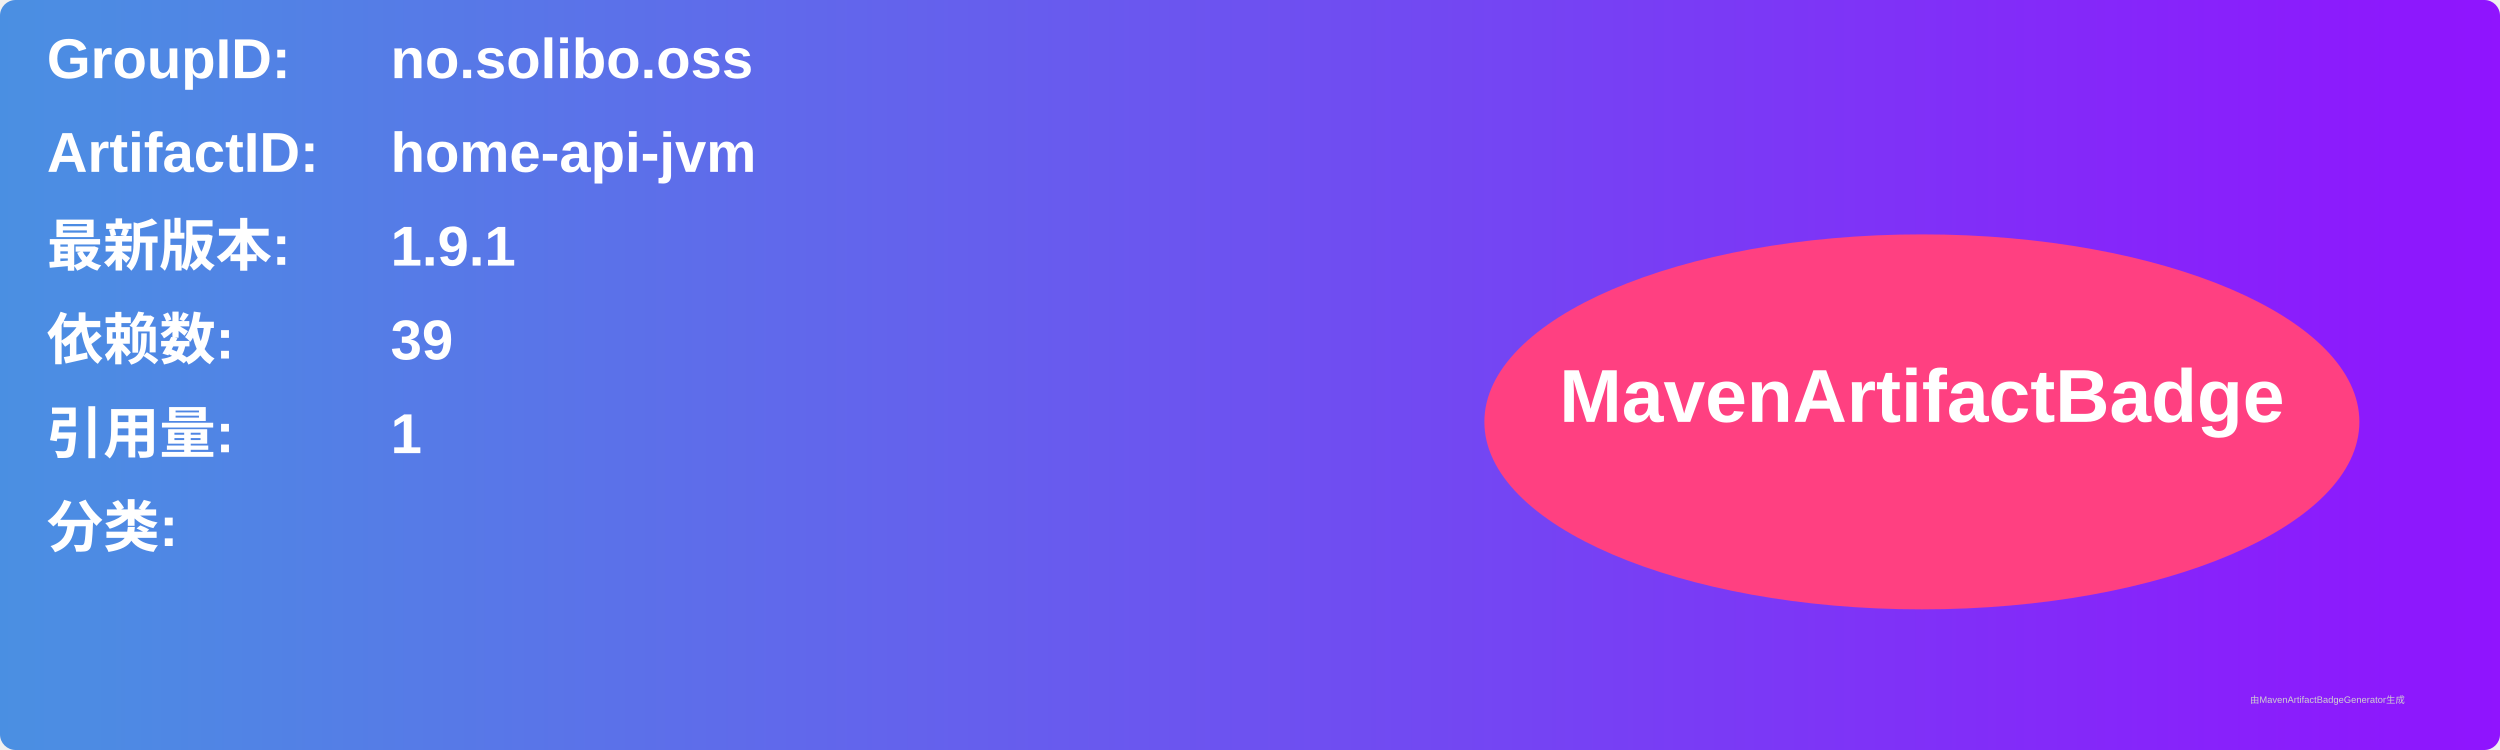
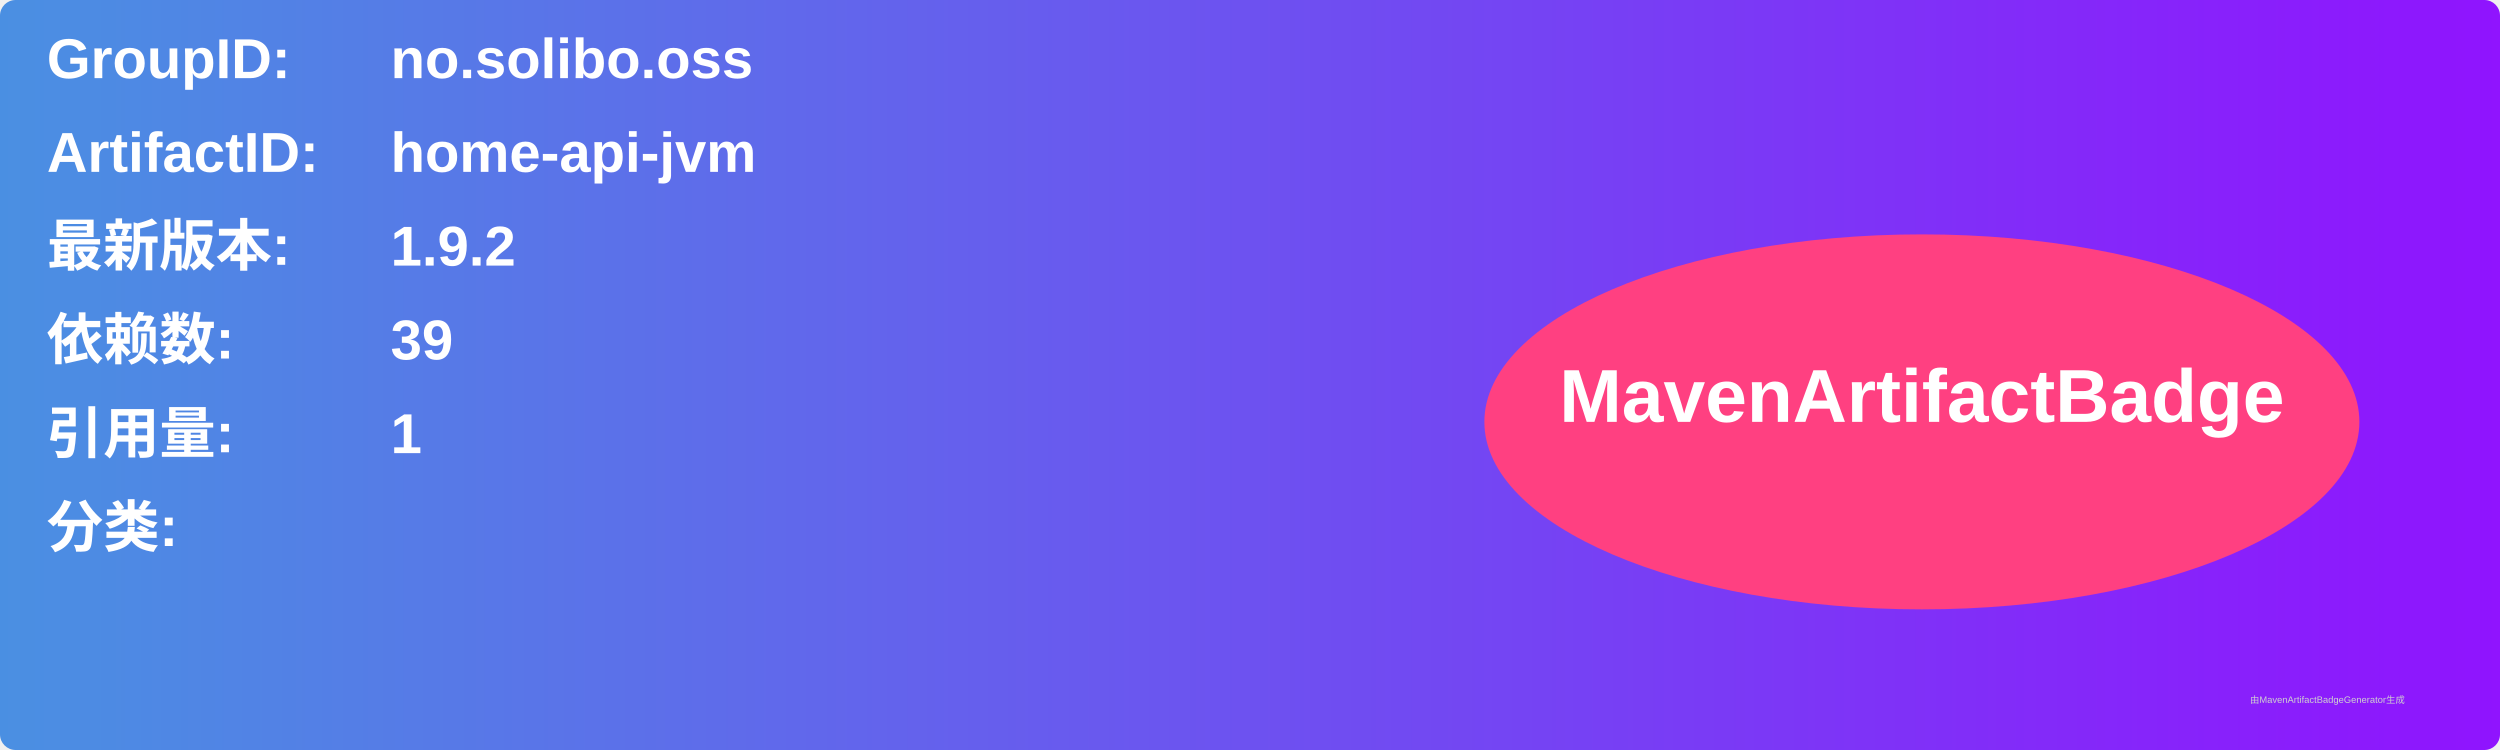
<svg xmlns="http://www.w3.org/2000/svg" width="800" height="240" viewBox="0 0 800 240">
  <linearGradient id="grad" x1="0%" y1="0%" x2="100%" y2="0%">
    <stop offset="0%" stop-color="#4a90e2" />
    <stop offset="100%" stop-color="#9013fe" />
  </linearGradient>
  <rect width="100%" height="100%" rx="5" ry="5" fill="url(#grad)" />
  <g transform="translate(15, 15)">
    <text x="0" y="10" font-family="Arial" font-size="18" fill="white" font-weight="bold" width="260">GroupID:</text>
    <text x="110" y="10" font-family="Arial" font-size="18" fill="white" font-weight="bold" width="460">no.solibo.oss</text>
    <text x="0" y="40" font-family="Arial" font-size="18" fill="white" font-weight="bold" width="260">ArtifactID:</text>
    <text x="110" y="40" font-family="Arial" font-size="18" fill="white" font-weight="bold" width="460">home-api-jvm</text>
    <text x="0" y="70" font-family="Arial" font-size="18" fill="white" font-weight="bold">最新版本:</text>
    <text x="110" y="70" font-family="Arial" font-size="18" fill="white" font-weight="bold">
-       <tspan font-weight="bold">1.9.1</tspan>
+       <tspan font-weight="bold">1.9.2</tspan>
    </text>
    <text x="0" y="100" font-family="Arial" font-size="18" fill="white" font-weight="bold">依赖数: </text>
    <text x="110" y="100" font-family="Arial" font-size="18" fill="white">
      <tspan font-weight="bold">39</tspan>
    </text>
    <text x="0" y="130" font-family="Arial" font-size="18" fill="white" font-weight="bold">引用量: </text>
    <text x="110" y="130" font-family="Arial" font-size="18" fill="white">
      <tspan font-weight="bold">1</tspan>
    </text>
    <text x="0" y="160" font-family="Arial" font-size="18" fill="white" font-weight="bold">分类:</text>
    <text x="10" y="190" font-family="Arial" font-size="10" fill="white">
      <tspan font-weight="bold" />
    </text>
    <ellipse cx="600" cy="120" rx="140" ry="60" fill="#ff4081" />
    <text x="600" y="120" text-anchor="middle" font-family="Arial" font-size="24" fill="white" font-weight="bold">MavenArtifactBadge</text>
  </g>
  <text x="720" y="225" font-family="Arial" font-size="3" fill="#d0d0d0">由MavenArtifactBadgeGenerator生成</text>
</svg>
